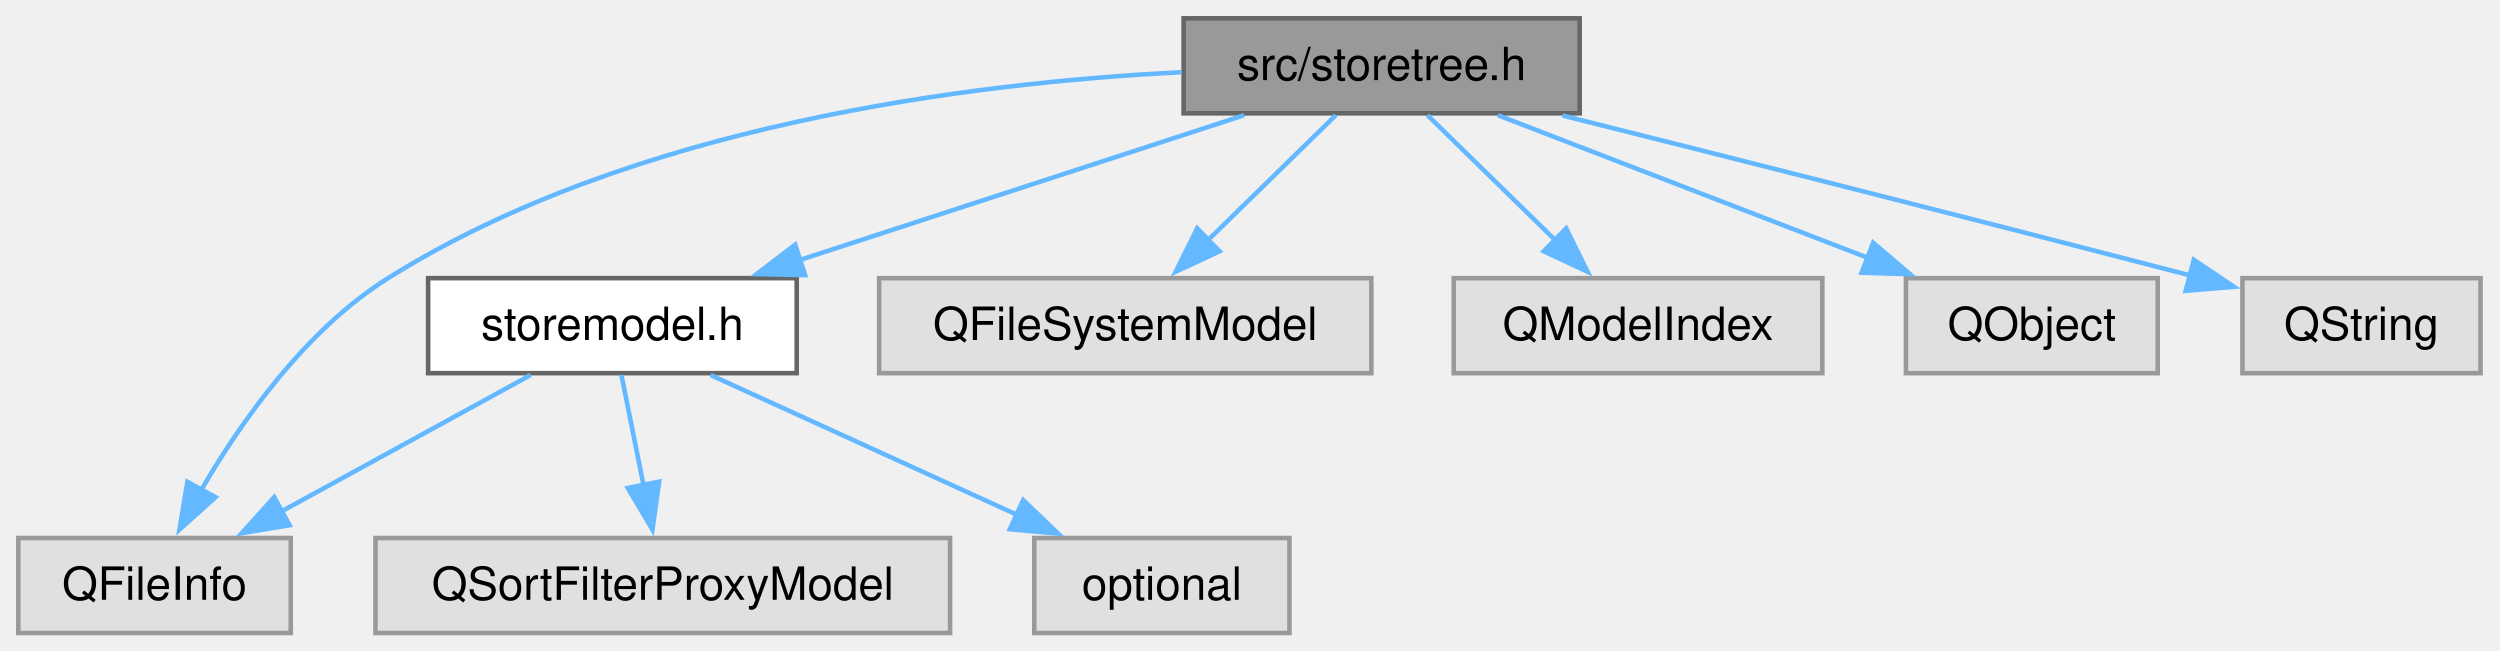
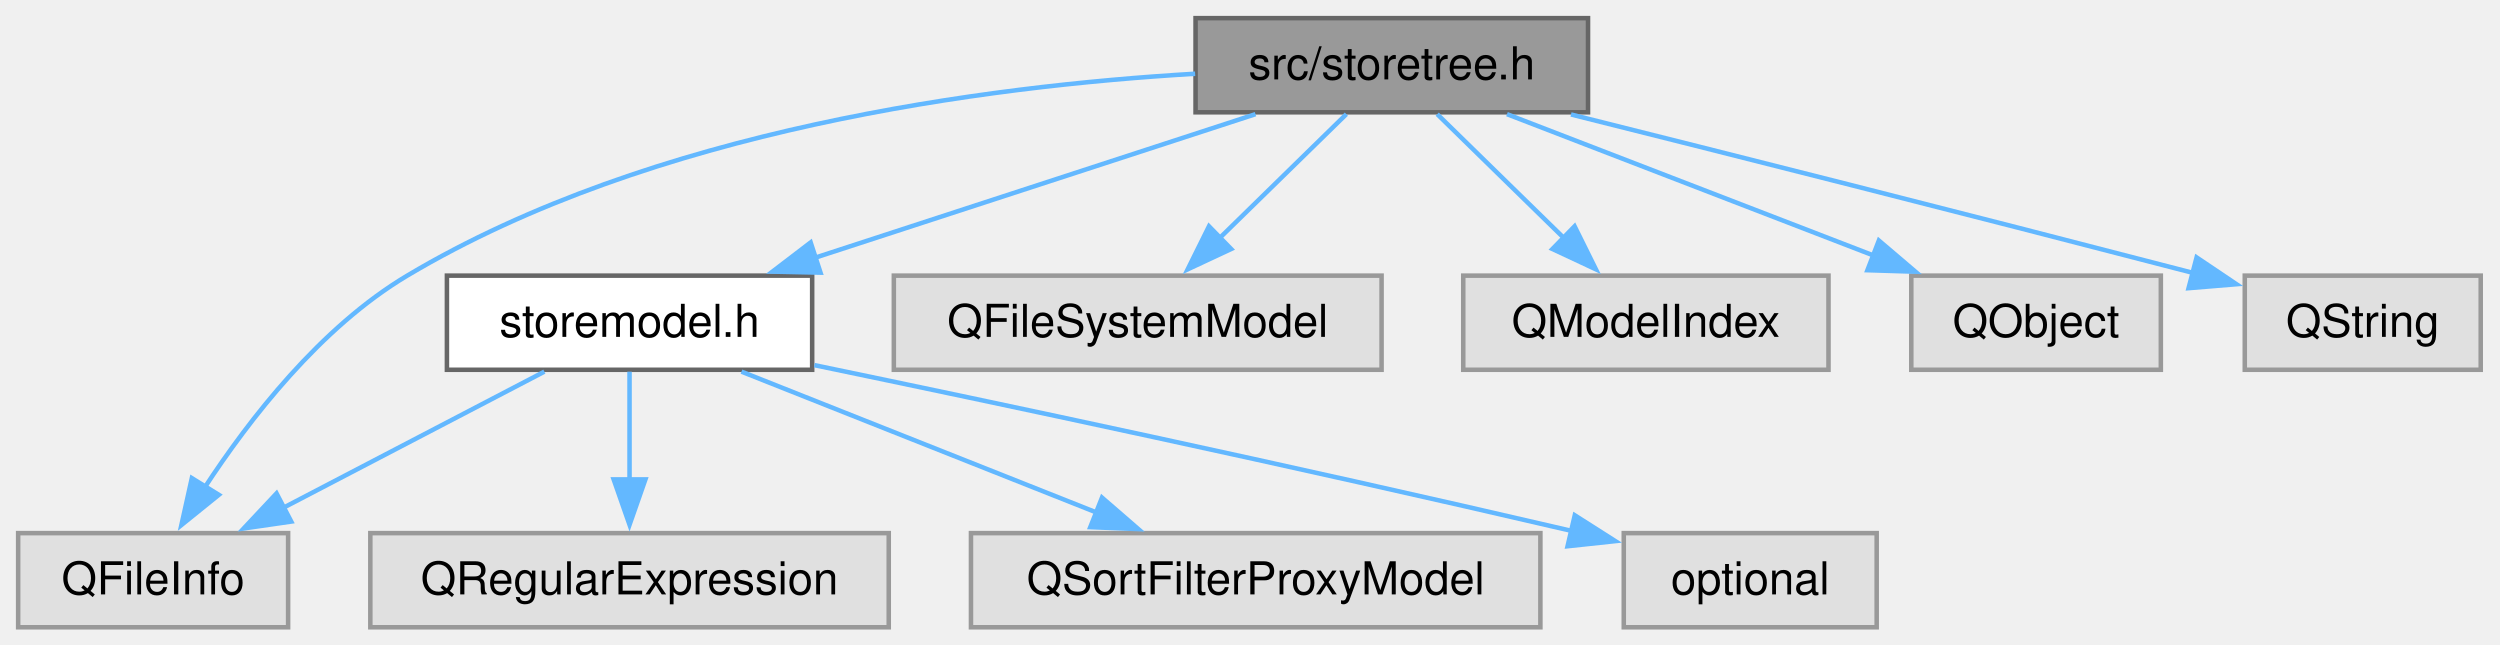
- <svg xmlns="http://www.w3.org/2000/svg" xmlns:xlink="http://www.w3.org/1999/xlink" width="546pt" height="142pt" viewBox="0.00 0.00 546.00 142.00">
+ <svg xmlns="http://www.w3.org/2000/svg" xmlns:xlink="http://www.w3.org/1999/xlink" width="551pt" height="142pt" viewBox="0.00 0.00 551.00 142.00">
  <g id="page0,1_graph0" class="graph" transform="scale(1 1) rotate(0) translate(4 138.25)">
    <g id="Node000001" class="node">
      <g id="a_Node000001">
        <a xlink:title="StoreTree: owns the QFileSystemModel and StoreModel behind the password tree view and maps view index...">
-           <polygon fill="#999999" stroke="#666666" points="341,-134.25 254.5,-134.25 254.5,-113.5 341,-113.5 341,-134.25" />
-           <text xml:space="preserve" text-anchor="middle" x="297.75" y="-120.75" font-family="Helvetica,sans-Serif" font-size="10.00">src/storetree.h</text>
+           <polygon fill="#999999" stroke="#666666" points="346,-134.25 259.5,-134.25 259.5,-113.5 346,-113.5 346,-134.25" />
+           <text xml:space="preserve" text-anchor="middle" x="302.75" y="-120.75" font-family="Helvetica,sans-Serif" font-size="10.00">src/storetree.h</text>
        </a>
      </g>
    </g>
    <g id="Node000002" class="node">
      <g id="a_Node000002">
        <a xlink:href="storemodel_8h.html" target="_top" xlink:title="StoreModel, the filtering/sorting proxy over the store's QFileSystemModel, and StoreDragItem,...">
-           <polygon fill="white" stroke="#666666" points="170,-77.5 89.5,-77.5 89.5,-56.75 170,-56.75 170,-77.5" />
-           <text xml:space="preserve" text-anchor="middle" x="129.75" y="-64" font-family="Helvetica,sans-Serif" font-size="10.00">storemodel.h</text>
+           <polygon fill="white" stroke="#666666" points="175,-77.5 94.5,-77.5 94.5,-56.75 175,-56.75 175,-77.5" />
+           <text xml:space="preserve" text-anchor="middle" x="134.75" y="-64" font-family="Helvetica,sans-Serif" font-size="10.00">storemodel.h</text>
        </a>
      </g>
    </g>
    <g id="edge1_Node000001_Node000002" class="edge">
      <g id="a_edge1_Node000001_Node000002">
        <a xlink:title=" ">
-           <path fill="none" stroke="#63b8ff" d="M267.71,-113.09C240.56,-104.24 200.37,-91.14 170.36,-81.36" />
-           <polygon fill="#63b8ff" stroke="#63b8ff" points="171.84,-78.16 161.25,-78.39 169.67,-84.82 171.84,-78.16" />
+           <path fill="none" stroke="#63b8ff" d="M272.71,-113.09C245.56,-104.24 205.37,-91.14 175.36,-81.36" />
+           <polygon fill="#63b8ff" stroke="#63b8ff" points="176.84,-78.16 166.25,-78.39 174.67,-84.82 176.84,-78.16" />
        </a>
      </g>
    </g>
    <g id="Node000003" class="node">
      <g id="a_Node000003">
        <a xlink:title=" ">
          <polygon fill="#e0e0e0" stroke="#999999" points="59.5,-20.75 0,-20.75 0,0 59.5,0 59.5,-20.75" />
          <text xml:space="preserve" text-anchor="middle" x="29.75" y="-7.25" font-family="Helvetica,sans-Serif" font-size="10.00">QFileInfo</text>
        </a>
      </g>
    </g>
-     <g id="edge5_Node000001_Node000003" class="edge">
-       <g id="a_edge5_Node000001_Node000003">
+     <g id="edge6_Node000001_Node000003" class="edge">
+       <g id="a_edge6_Node000001_Node000003">
        <a xlink:title=" ">
-           <path fill="none" stroke="#63b8ff" d="M254.11,-122.48C207.79,-120.16 134.07,-110.93 80.75,-77.5 62.76,-66.22 48.66,-46.21 39.89,-31.14" />
-           <polygon fill="#63b8ff" stroke="#63b8ff" points="43.07,-29.66 35.19,-22.57 36.93,-33.02 43.07,-29.66" />
+           <path fill="none" stroke="#63b8ff" d="M259.41,-122C213.34,-119.28 139.82,-109.7 85.75,-77.5 66.64,-66.12 50.92,-45.82 41.05,-30.71" />
+           <polygon fill="#63b8ff" stroke="#63b8ff" points="44.23,-29.19 35.98,-22.53 38.28,-32.87 44.23,-29.19" />
+         </a>
+       </g>
+     </g>
+     <g id="Node000007" class="node">
+       <g id="a_Node000007">
+         <a xlink:title=" ">
+           <polygon fill="#e0e0e0" stroke="#999999" points="300.5,-77.5 193,-77.5 193,-56.75 300.5,-56.75 300.5,-77.5" />
+           <text xml:space="preserve" text-anchor="middle" x="246.75" y="-64" font-family="Helvetica,sans-Serif" font-size="10.00">QFileSystemModel</text>
+         </a>
+       </g>
+     </g>
+     <g id="edge7_Node000001_Node000007" class="edge">
+       <g id="a_edge7_Node000001_Node000007">
+         <a xlink:title=" ">
+           <path fill="none" stroke="#63b8ff" d="M292.74,-113.09C285.01,-105.53 274.12,-94.89 264.88,-85.85" />
+           <polygon fill="#63b8ff" stroke="#63b8ff" points="267.35,-83.37 257.76,-78.89 262.46,-88.38 267.35,-83.37" />
+         </a>
+       </g>
+     </g>
+     <g id="Node000008" class="node">
+       <g id="a_Node000008">
+         <a xlink:title=" ">
+           <polygon fill="#e0e0e0" stroke="#999999" points="399,-77.5 318.5,-77.5 318.5,-56.75 399,-56.75 399,-77.5" />
+           <text xml:space="preserve" text-anchor="middle" x="358.75" y="-64" font-family="Helvetica,sans-Serif" font-size="10.00">QModelIndex</text>
+         </a>
+       </g>
+     </g>
+     <g id="edge8_Node000001_Node000008" class="edge">
+       <g id="a_edge8_Node000001_Node000008">
+         <a xlink:title=" ">
+           <path fill="none" stroke="#63b8ff" d="M312.76,-113.09C320.49,-105.53 331.38,-94.89 340.62,-85.85" />
+           <polygon fill="#63b8ff" stroke="#63b8ff" points="343.04,-88.38 347.74,-78.89 338.15,-83.37 343.04,-88.38" />
+         </a>
+       </g>
+     </g>
+     <g id="Node000009" class="node">
+       <g id="a_Node000009">
+         <a xlink:title=" ">
+           <polygon fill="#e0e0e0" stroke="#999999" points="472.25,-77.5 417.25,-77.5 417.25,-56.75 472.25,-56.75 472.25,-77.5" />
+           <text xml:space="preserve" text-anchor="middle" x="444.75" y="-64" font-family="Helvetica,sans-Serif" font-size="10.00">QObject</text>
+         </a>
+       </g>
+     </g>
+     <g id="edge9_Node000001_Node000009" class="edge">
+       <g id="a_edge9_Node000001_Node000009">
+         <a xlink:title=" ">
+           <path fill="none" stroke="#63b8ff" d="M328.14,-113.09C350.65,-104.41 383.78,-91.63 408.98,-81.92" />
+           <polygon fill="#63b8ff" stroke="#63b8ff" points="410.1,-85.24 418.17,-78.37 407.58,-78.7 410.1,-85.24" />
+         </a>
+       </g>
+     </g>
+     <g id="Node000010" class="node">
+       <g id="a_Node000010">
+         <a xlink:title=" ">
+           <polygon fill="#e0e0e0" stroke="#999999" points="542.75,-77.5 490.75,-77.5 490.75,-56.75 542.75,-56.75 542.75,-77.5" />
+           <text xml:space="preserve" text-anchor="middle" x="516.75" y="-64" font-family="Helvetica,sans-Serif" font-size="10.00">QString</text>
+         </a>
+       </g>
+     </g>
+     <g id="edge10_Node000001_Node000010" class="edge">
+       <g id="a_edge10_Node000001_Node000010">
+         <a xlink:title=" ">
+           <path fill="none" stroke="#63b8ff" d="M342.25,-113.02C376.21,-104.52 426.77,-91.77 479.47,-78.07" />
+           <polygon fill="#63b8ff" stroke="#63b8ff" points="480.13,-81.52 488.92,-75.61 478.36,-74.74 480.13,-81.52" />
+         </a>
+       </g>
+     </g>
+     <g id="edge2_Node000002_Node000003" class="edge">
+       <g id="a_edge2_Node000002_Node000003">
+         <a xlink:title=" ">
+           <path fill="none" stroke="#63b8ff" d="M115.98,-56.34C100,-48.01 76.8,-35.91 58.49,-26.36" />
+           <polygon fill="#63b8ff" stroke="#63b8ff" points="60.19,-23.3 49.7,-21.78 56.95,-29.51 60.19,-23.3" />
+         </a>
+       </g>
+     </g>
+     <g id="Node000004" class="node">
+       <g id="a_Node000004">
+         <a xlink:title=" ">
+           <polygon fill="#e0e0e0" stroke="#999999" points="191.88,-20.75 77.62,-20.75 77.62,0 191.88,0 191.88,-20.75" />
+           <text xml:space="preserve" text-anchor="middle" x="134.75" y="-7.25" font-family="Helvetica,sans-Serif" font-size="10.00">QRegularExpression</text>
+         </a>
+       </g>
+     </g>
+     <g id="edge3_Node000002_Node000004" class="edge">
+       <g id="a_edge3_Node000002_Node000004">
+         <a xlink:title=" ">
+           <path fill="none" stroke="#63b8ff" d="M134.75,-56.34C134.75,-49.72 134.75,-40.72 134.75,-32.52" />
+           <polygon fill="#63b8ff" stroke="#63b8ff" points="138.25,-32.59 134.75,-22.59 131.25,-32.59 138.25,-32.59" />
+         </a>
+       </g>
+     </g>
+     <g id="Node000005" class="node">
+       <g id="a_Node000005">
+         <a xlink:title=" ">
+           <polygon fill="#e0e0e0" stroke="#999999" points="335.5,-20.75 210,-20.75 210,0 335.5,0 335.5,-20.75" />
+           <text xml:space="preserve" text-anchor="middle" x="272.75" y="-7.25" font-family="Helvetica,sans-Serif" font-size="10.00">QSortFilterProxyModel</text>
+         </a>
+       </g>
+     </g>
+     <g id="edge4_Node000002_Node000005" class="edge">
+       <g id="a_edge4_Node000002_Node000005">
+         <a xlink:title=" ">
+           <path fill="none" stroke="#63b8ff" d="M159.42,-56.34C181.2,-47.69 213.21,-35 237.66,-25.3" />
+           <polygon fill="#63b8ff" stroke="#63b8ff" points="238.88,-28.58 246.89,-21.64 236.3,-22.07 238.88,-28.58" />
        </a>
      </g>
    </g>
    <g id="Node000006" class="node">
      <g id="a_Node000006">
        <a xlink:title=" ">
-           <polygon fill="#e0e0e0" stroke="#999999" points="295.5,-77.5 188,-77.5 188,-56.75 295.5,-56.75 295.5,-77.5" />
-           <text xml:space="preserve" text-anchor="middle" x="241.75" y="-64" font-family="Helvetica,sans-Serif" font-size="10.00">QFileSystemModel</text>
+           <polygon fill="#e0e0e0" stroke="#999999" points="409.62,-20.75 353.88,-20.75 353.88,0 409.62,0 409.62,-20.75" />
+           <text xml:space="preserve" text-anchor="middle" x="381.75" y="-7.25" font-family="Helvetica,sans-Serif" font-size="10.00">optional</text>
        </a>
      </g>
    </g>
-     <g id="edge6_Node000001_Node000006" class="edge">
-       <g id="a_edge6_Node000001_Node000006">
+     <g id="edge5_Node000002_Node000006" class="edge">
+       <g id="a_edge5_Node000002_Node000006">
        <a xlink:title=" ">
-           <path fill="none" stroke="#63b8ff" d="M287.74,-113.09C280.01,-105.53 269.12,-94.89 259.88,-85.85" />
-           <polygon fill="#63b8ff" stroke="#63b8ff" points="262.35,-83.37 252.76,-78.89 257.46,-88.38 262.35,-83.37" />
-         </a>
-       </g>
-     </g>
-     <g id="Node000007" class="node">
-       <g id="a_Node000007">
-         <a xlink:title=" ">
-           <polygon fill="#e0e0e0" stroke="#999999" points="394,-77.5 313.5,-77.5 313.5,-56.75 394,-56.75 394,-77.5" />
-           <text xml:space="preserve" text-anchor="middle" x="353.75" y="-64" font-family="Helvetica,sans-Serif" font-size="10.00">QModelIndex</text>
-         </a>
-       </g>
-     </g>
-     <g id="edge7_Node000001_Node000007" class="edge">
-       <g id="a_edge7_Node000001_Node000007">
-         <a xlink:title=" ">
-           <path fill="none" stroke="#63b8ff" d="M307.76,-113.09C315.49,-105.53 326.38,-94.89 335.62,-85.85" />
-           <polygon fill="#63b8ff" stroke="#63b8ff" points="338.04,-88.38 342.74,-78.89 333.15,-83.37 338.04,-88.38" />
-         </a>
-       </g>
-     </g>
-     <g id="Node000008" class="node">
-       <g id="a_Node000008">
-         <a xlink:title=" ">
-           <polygon fill="#e0e0e0" stroke="#999999" points="467.25,-77.5 412.25,-77.5 412.25,-56.75 467.25,-56.75 467.25,-77.5" />
-           <text xml:space="preserve" text-anchor="middle" x="439.75" y="-64" font-family="Helvetica,sans-Serif" font-size="10.00">QObject</text>
-         </a>
-       </g>
-     </g>
-     <g id="edge8_Node000001_Node000008" class="edge">
-       <g id="a_edge8_Node000001_Node000008">
-         <a xlink:title=" ">
-           <path fill="none" stroke="#63b8ff" d="M323.14,-113.09C345.65,-104.41 378.78,-91.63 403.98,-81.92" />
-           <polygon fill="#63b8ff" stroke="#63b8ff" points="405.1,-85.24 413.17,-78.37 402.58,-78.7 405.1,-85.24" />
-         </a>
-       </g>
-     </g>
-     <g id="Node000009" class="node">
-       <g id="a_Node000009">
-         <a xlink:title=" ">
-           <polygon fill="#e0e0e0" stroke="#999999" points="537.75,-77.5 485.75,-77.5 485.75,-56.75 537.75,-56.75 537.75,-77.5" />
-           <text xml:space="preserve" text-anchor="middle" x="511.75" y="-64" font-family="Helvetica,sans-Serif" font-size="10.00">QString</text>
-         </a>
-       </g>
-     </g>
-     <g id="edge9_Node000001_Node000009" class="edge">
-       <g id="a_edge9_Node000001_Node000009">
-         <a xlink:title=" ">
-           <path fill="none" stroke="#63b8ff" d="M337.25,-113.02C371.21,-104.52 421.77,-91.77 474.47,-78.07" />
-           <polygon fill="#63b8ff" stroke="#63b8ff" points="475.13,-81.52 483.92,-75.61 473.36,-74.74 475.13,-81.52" />
-         </a>
-       </g>
-     </g>
-     <g id="edge2_Node000002_Node000003" class="edge">
-       <g id="a_edge2_Node000002_Node000003">
-         <a xlink:title=" ">
-           <path fill="none" stroke="#63b8ff" d="M111.87,-56.34C96.66,-48.01 74.56,-35.91 57.12,-26.36" />
-           <polygon fill="#63b8ff" stroke="#63b8ff" points="59.25,-23.54 48.8,-21.81 55.89,-29.68 59.25,-23.54" />
-         </a>
-       </g>
-     </g>
-     <g id="Node000004" class="node">
-       <g id="a_Node000004">
-         <a xlink:title=" ">
-           <polygon fill="#e0e0e0" stroke="#999999" points="203.5,-20.75 78,-20.75 78,0 203.5,0 203.5,-20.75" />
-           <text xml:space="preserve" text-anchor="middle" x="140.75" y="-7.25" font-family="Helvetica,sans-Serif" font-size="10.00">QSortFilterProxyModel</text>
-         </a>
-       </g>
-     </g>
-     <g id="edge3_Node000002_Node000004" class="edge">
-       <g id="a_edge3_Node000002_Node000004">
-         <a xlink:title=" ">
-           <path fill="none" stroke="#63b8ff" d="M131.72,-56.34C133.06,-49.64 134.9,-40.51 136.56,-32.23" />
-           <polygon fill="#63b8ff" stroke="#63b8ff" points="139.96,-33.06 138.5,-22.56 133.1,-31.68 139.96,-33.06" />
-         </a>
-       </g>
-     </g>
-     <g id="Node000005" class="node">
-       <g id="a_Node000005">
-         <a xlink:title=" ">
-           <polygon fill="#e0e0e0" stroke="#999999" points="277.62,-20.75 221.88,-20.75 221.88,0 277.62,0 277.62,-20.75" />
-           <text xml:space="preserve" text-anchor="middle" x="249.75" y="-7.25" font-family="Helvetica,sans-Serif" font-size="10.00">optional</text>
-         </a>
-       </g>
-     </g>
-     <g id="edge4_Node000002_Node000005" class="edge">
-       <g id="a_edge4_Node000002_Node000005">
-         <a xlink:title=" ">
-           <path fill="none" stroke="#63b8ff" d="M151.2,-56.34C169.8,-47.85 196.97,-35.45 218.08,-25.83" />
-           <polygon fill="#63b8ff" stroke="#63b8ff" points="219.46,-29.04 227.11,-21.71 216.55,-22.67 219.46,-29.04" />
+           <path fill="none" stroke="#63b8ff" d="M175.5,-57.77C215.56,-49.45 278.72,-36.08 342.43,-21.23" />
+           <polygon fill="#63b8ff" stroke="#63b8ff" points="343.08,-24.68 352.02,-18.99 341.49,-17.86 343.08,-24.68" />
        </a>
      </g>
    </g>
  </g>
</svg>
